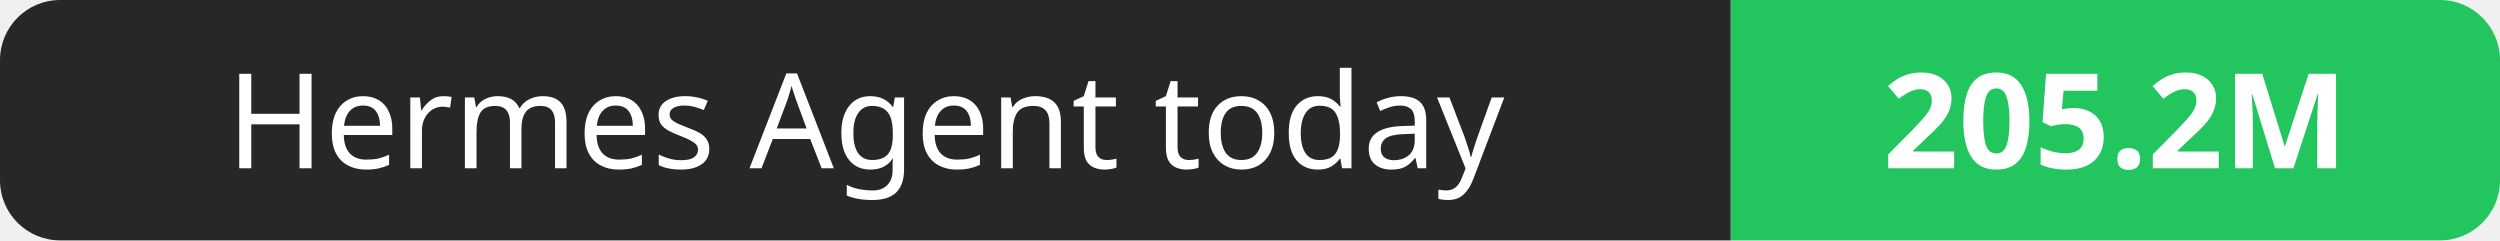
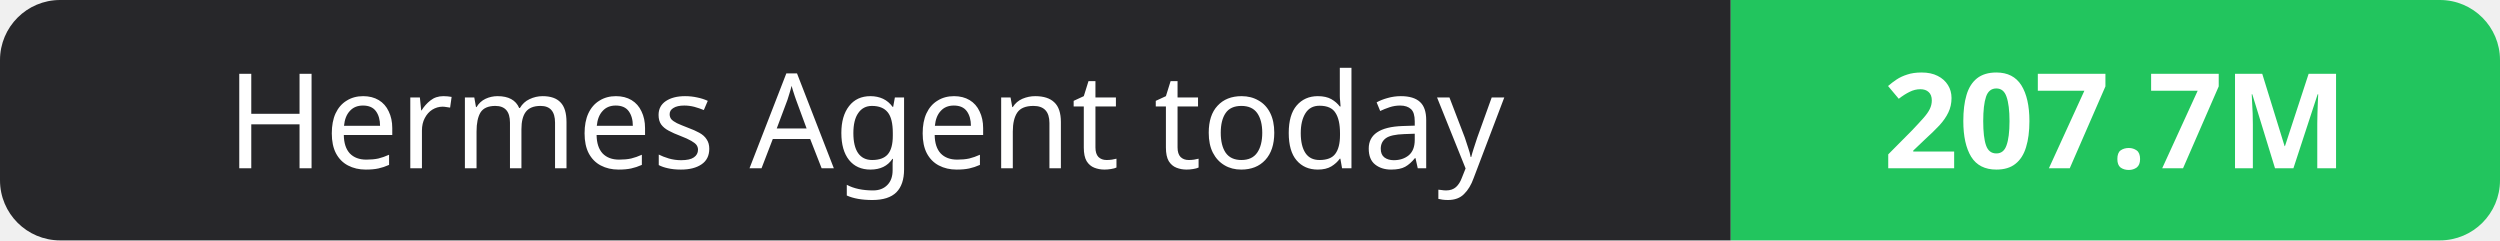
- <svg xmlns="http://www.w3.org/2000/svg" width="208" height="20" role="img" aria-label="Hermes Agent today: 205.2M">
+ <svg xmlns="http://www.w3.org/2000/svg" width="208" height="20" role="img" aria-label="Hermes Agent today: 207.7M">
  <clipPath id="r">
    <rect width="208" height="20" rx="5" fill="#fff" />
  </clipPath>
  <g clip-path="url(#r)">
    <rect width="144" height="20" fill="#27272a" />
    <rect x="144" width="64" height="20" fill="#22c55e" />
  </g>
  <g fill="#fff" text-anchor="middle" font-family="Verdana,Geneva,sans-serif" font-size="11">
    <text x="72.0" y="14">Hermes Agent today</text>
-     <text x="176.0" y="14" font-weight="700">205.2M</text>
+     <text x="176.0" y="14" font-weight="700">207.7M</text>
  </g>
</svg>
